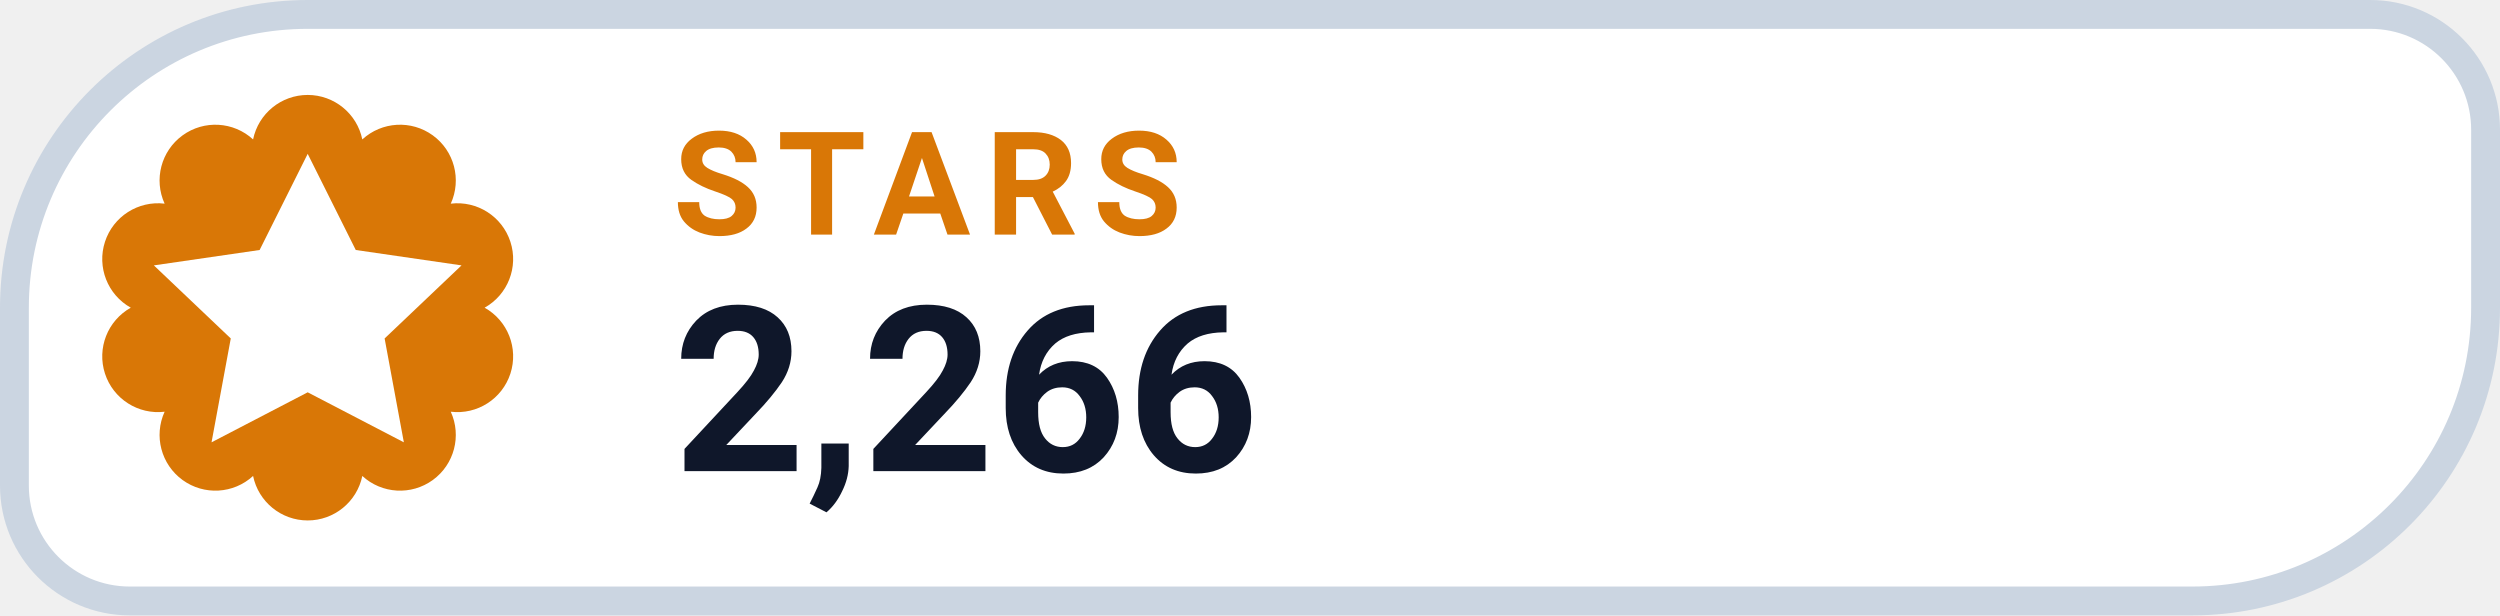
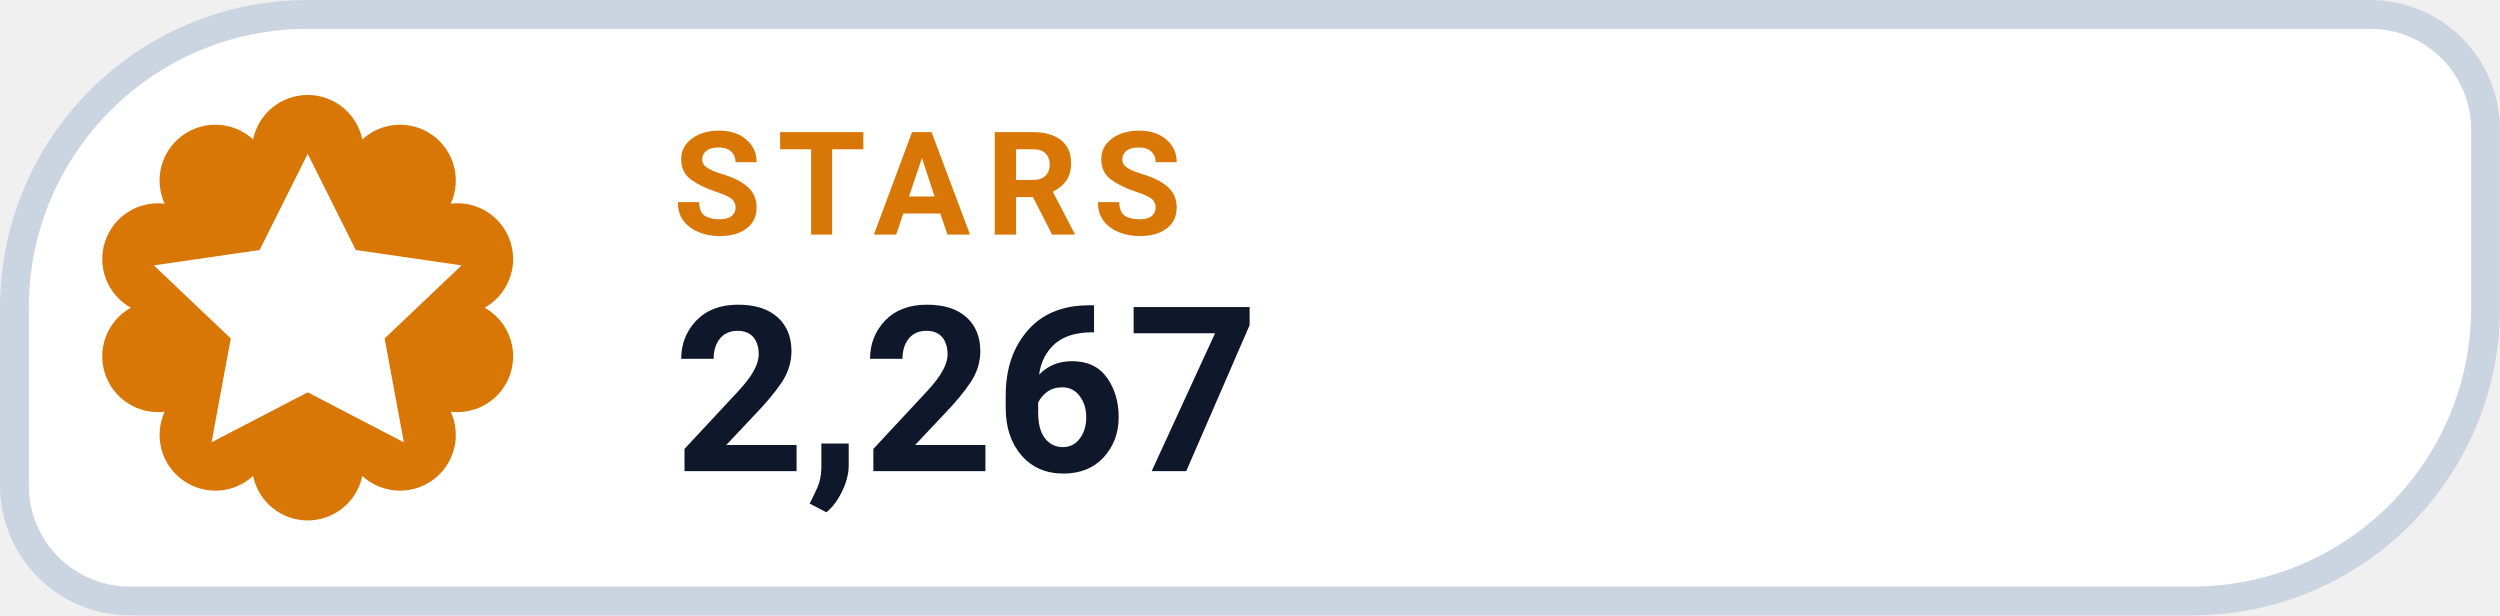
- <svg xmlns="http://www.w3.org/2000/svg" width="130" height="32" viewBox="0 0 130 32" role="img" aria-label="STARS 2,266">
+ <svg xmlns="http://www.w3.org/2000/svg" width="130" height="32" viewBox="0 0 130 32" role="img" aria-label="STARS 2,267">
  <path d="M 16.00 0.75 H 123.25 A 6.00 6.00 0 0 1 129.25 6.75 V 16.00 A 15.25 15.25 0 0 1 114.00 31.25 H 6.75 A 6.00 6.00 0 0 1 0.75 25.25 V 16.00 A 15.25 15.25 0 0 1 16.00 0.75 Z" fill="#FFFFFF" stroke="#CBD5E1" stroke-width="1.5" />
  <path d="M 13.16 7.25 A 2.90 2.90 0 0 1 18.84 7.25 A 2.90 2.90 0 0 1 23.44 10.59 A 2.90 2.90 0 0 1 25.20 16.00 A 2.90 2.90 0 0 1 23.44 21.41 A 2.90 2.90 0 0 1 18.84 24.75 A 2.90 2.90 0 0 1 13.16 24.75 A 2.90 2.90 0 0 1 8.56 21.41 A 2.90 2.90 0 0 1 6.80 16.00 A 2.90 2.90 0 0 1 8.56 10.59 A 2.90 2.90 0 0 1 13.16 7.25 Z" fill="#D97706" />
  <g transform="translate(16 16)" style="color:#FFFFFF;">
    <path d="M0 -8 l2.5 5 5.5 .8 -4 3.8 1 5.4 -5 -2.6 -5 2.6 1 -5.4 -4 -3.8 5.5 -.8 Z" fill="currentColor" />
  </g>
  <text x="35" y="12.2" fill="#D97706" font-family="-apple-system,BlinkMacSystemFont,'Segoe UI',Roboto,Helvetica,Arial,sans-serif" font-size="7.5" font-weight="700" letter-spacing=".8">STARS</text>
-   <text x="35" y="24.5" fill="#0F172A" font-family="-apple-system,BlinkMacSystemFont,'Segoe UI',Roboto,Helvetica,Arial,sans-serif" font-size="12" font-weight="750">2,266</text>
+   <text x="35" y="24.5" fill="#0F172A" font-family="-apple-system,BlinkMacSystemFont,'Segoe UI',Roboto,Helvetica,Arial,sans-serif" font-size="12" font-weight="750">2,267</text>
</svg>
